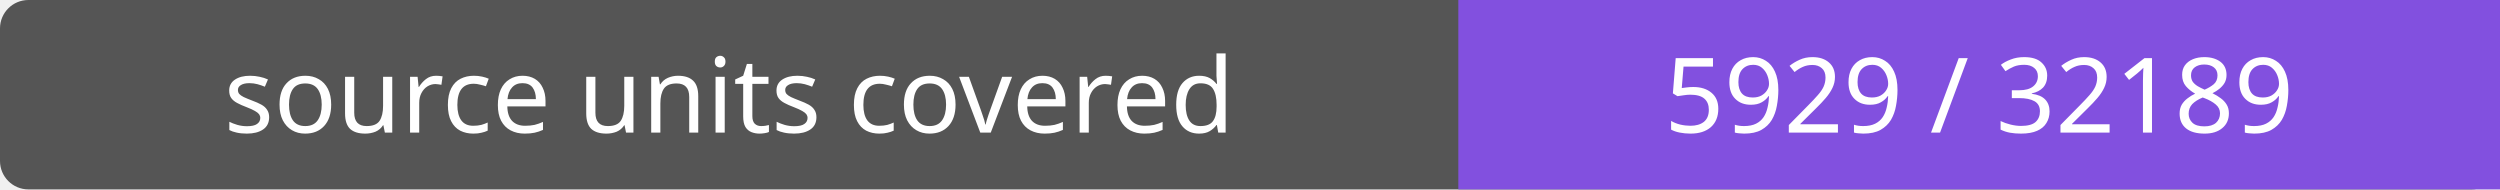
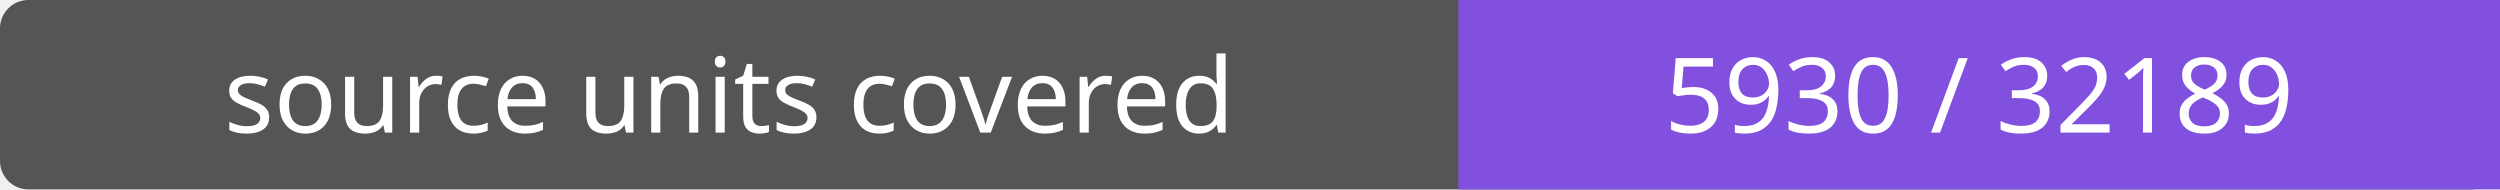
- <svg xmlns="http://www.w3.org/2000/svg" width="264" height="20" role="img" aria-label="source units covered: 5929 / 32189">
+ <svg xmlns="http://www.w3.org/2000/svg" width="264" height="20" role="img" aria-label="source units covered: 5930 / 32189">
  <rect width="264" height="20" rx="3" fill="#555" />
  <path fill="#8250df" d="M154 0h110v20H154z" />
  <g fill="#fff" text-anchor="middle" font-family="Verdana,sans-serif" font-size="11">
    <text x="77.0" y="14">source units covered</text>
-     <text x="209.0" y="14">5929 / 32189</text>
+     <text x="209.0" y="14">5930 / 32189</text>
  </g>
</svg>
